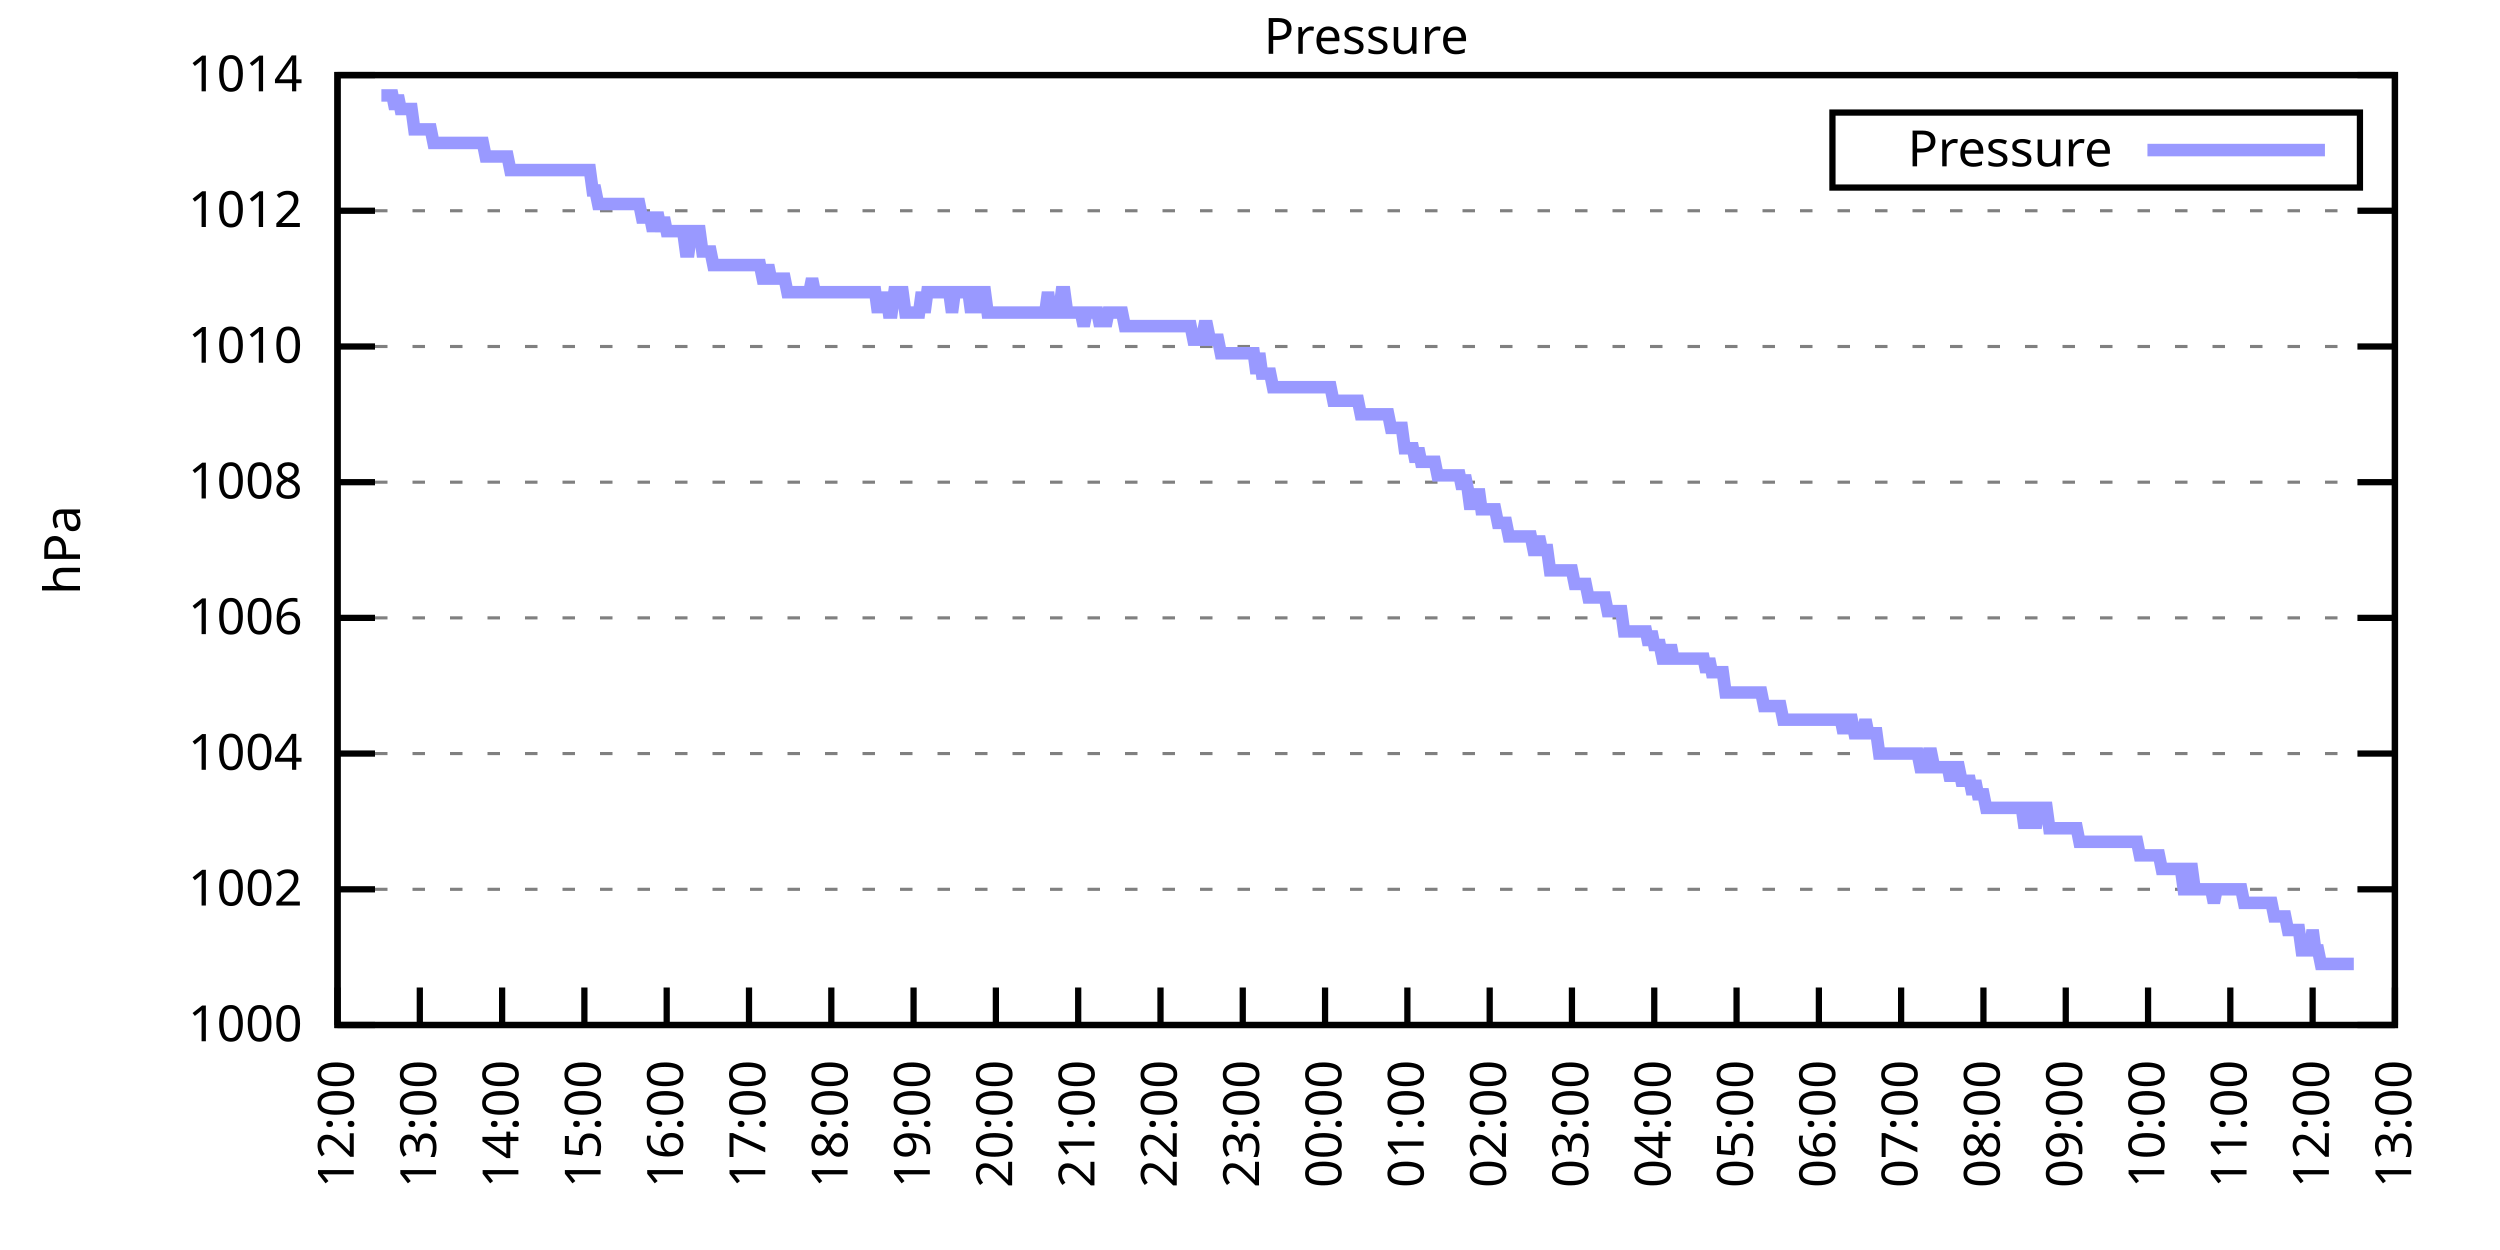
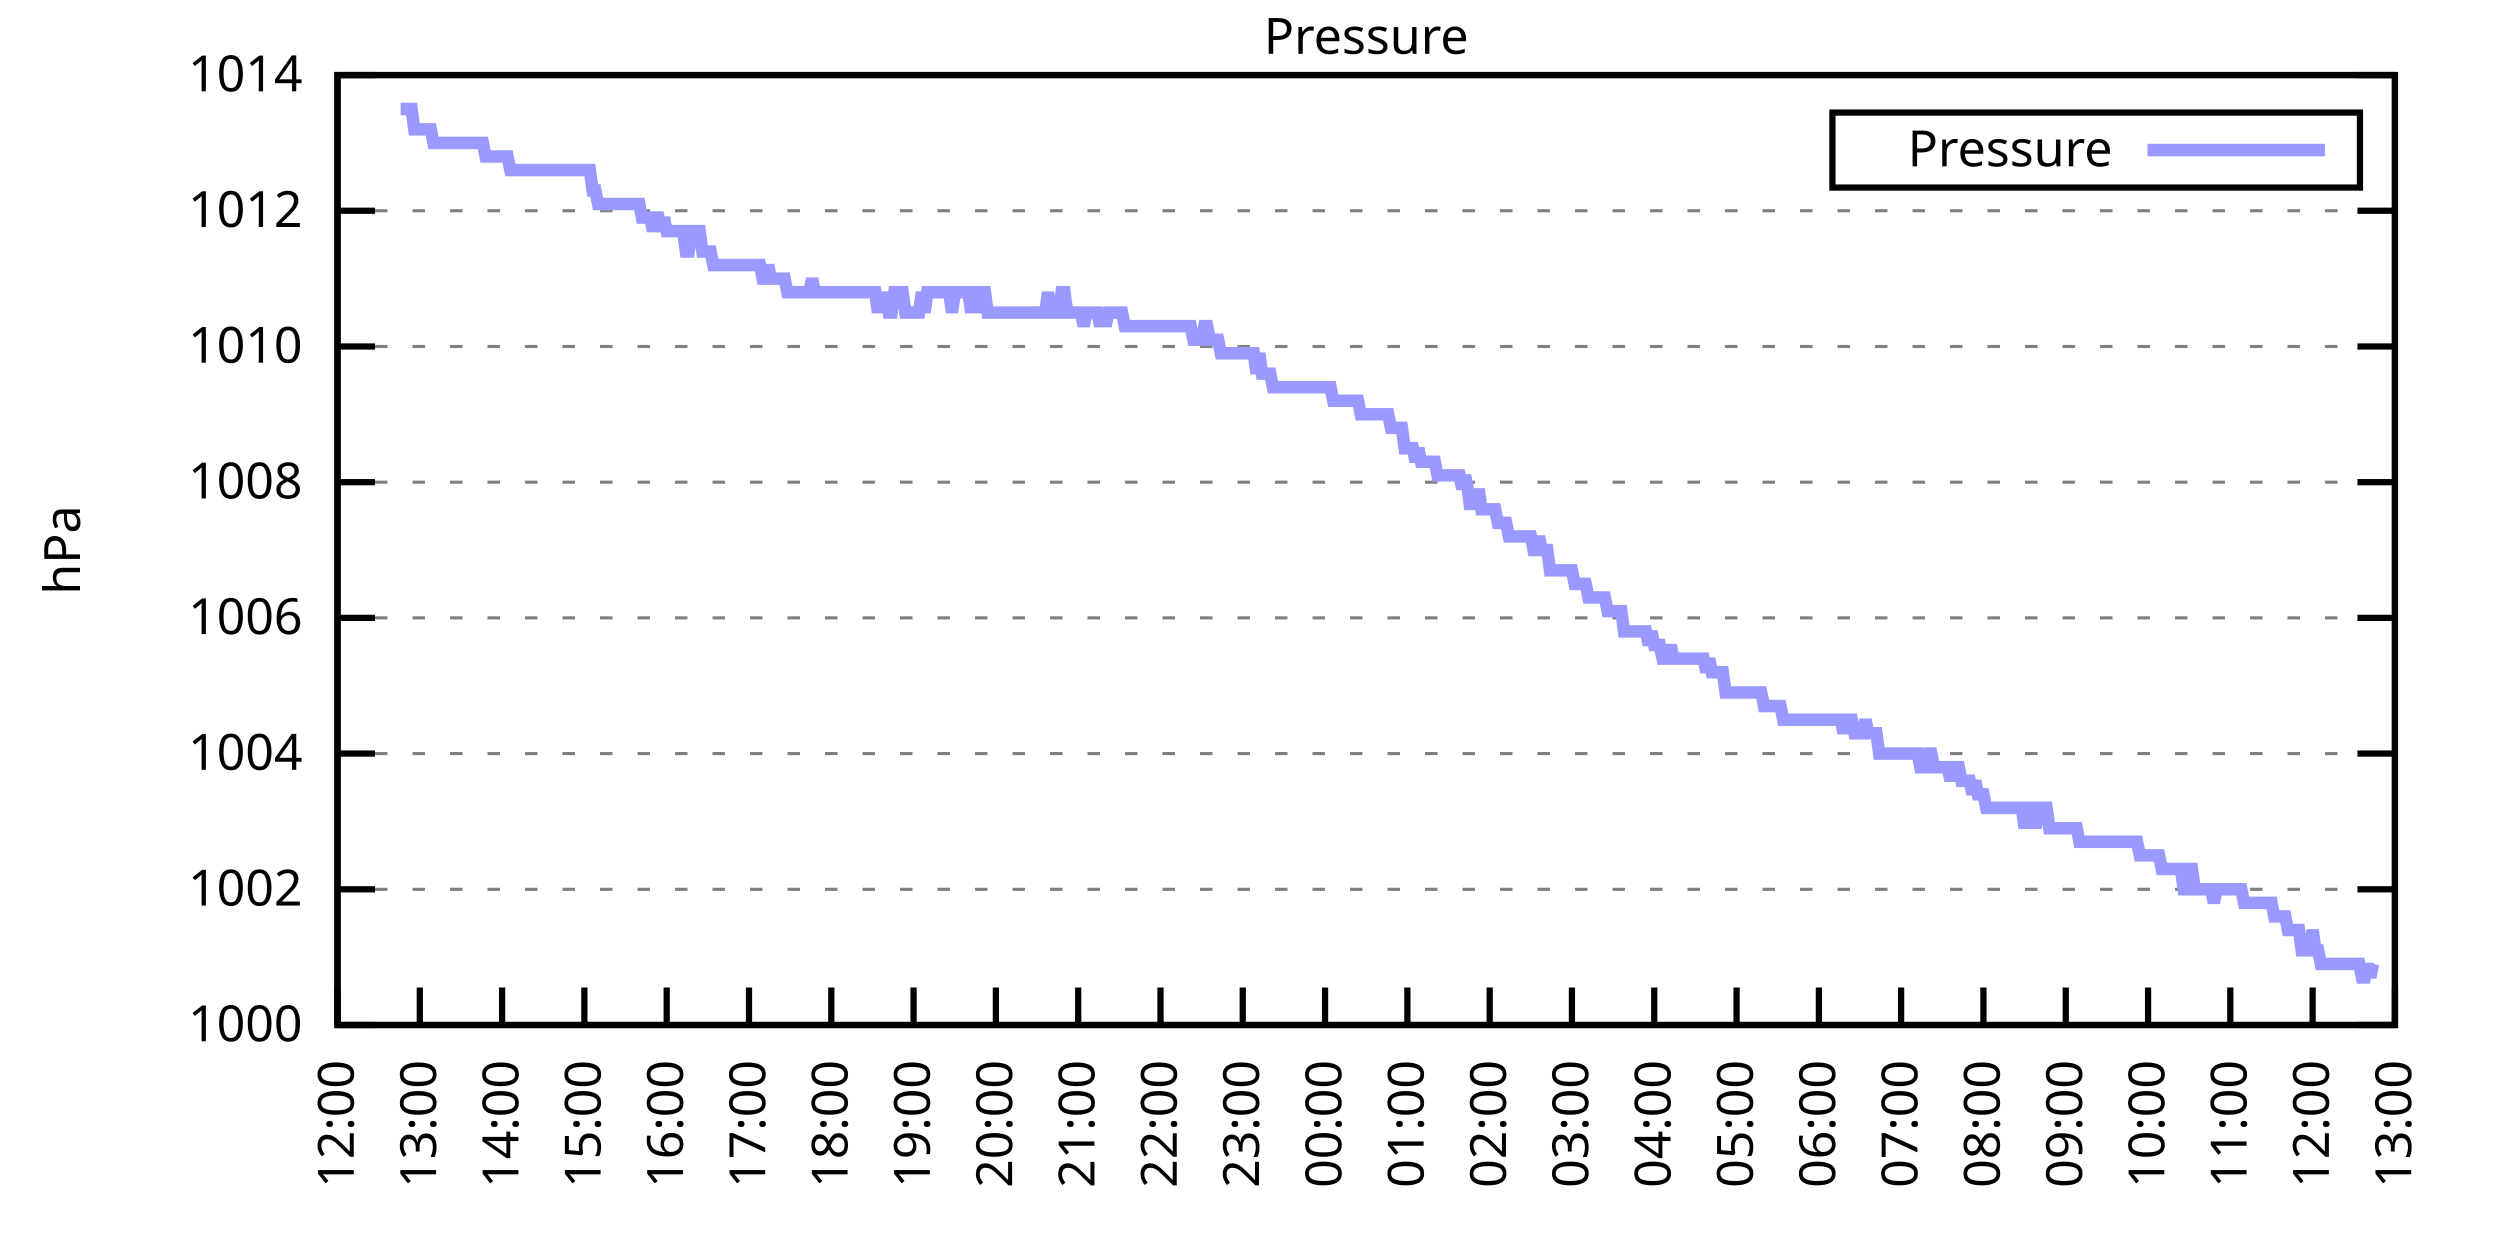
<svg xmlns="http://www.w3.org/2000/svg" xmlns:xlink="http://www.w3.org/1999/xlink" width="400" height="200" viewBox="0 0 400 200">
  <g id="gnuplot_canvas">
    <rect x="0" y="0" width="400" height="200" fill="none" />
    <defs>
      <circle id="gpDot" r="0.5" stroke-width="0.5" stroke="currentColor" />
      <path id="gpPt0" stroke-width="0.333" stroke="currentColor" d="M-1,0 h2 M0,-1 v2" />
      <path id="gpPt1" stroke-width="0.333" stroke="currentColor" d="M-1,-1 L1,1 M1,-1 L-1,1" />
      <path id="gpPt2" stroke-width="0.333" stroke="currentColor" d="M-1,0 L1,0 M0,-1 L0,1 M-1,-1 L1,1 M-1,1 L1,-1" />
      <rect id="gpPt3" stroke-width="0.333" stroke="currentColor" x="-1" y="-1" width="2" height="2" />
      <rect id="gpPt4" stroke-width="0.333" stroke="currentColor" fill="currentColor" x="-1" y="-1" width="2" height="2" />
      <circle id="gpPt5" stroke-width="0.333" stroke="currentColor" cx="0" cy="0" r="1" />
      <use xlink:href="#gpPt5" id="gpPt6" fill="currentColor" stroke="none" />
      <path id="gpPt7" stroke-width="0.333" stroke="currentColor" d="M0,-1.33 L-1.33,0.67 L1.33,0.67 z" />
      <use xlink:href="#gpPt7" id="gpPt8" fill="currentColor" stroke="none" />
      <use xlink:href="#gpPt7" id="gpPt9" stroke="currentColor" transform="rotate(180)" />
      <use xlink:href="#gpPt9" id="gpPt10" fill="currentColor" stroke="none" />
      <use xlink:href="#gpPt3" id="gpPt11" stroke="currentColor" transform="rotate(45)" />
      <use xlink:href="#gpPt11" id="gpPt12" fill="currentColor" stroke="none" />
      <path id="gpPt13" stroke-width="0.333" stroke="currentColor" d="M0,1.330 L1.265,0.411 L0.782,-1.067 L-0.782,-1.076 L-1.265,0.411 z" />
      <use xlink:href="#gpPt13" id="gpPt14" fill="currentColor" stroke="none" />
      <filter id="textbox" filterUnits="objectBoundingBox" x="0" y="0" height="1" width="1">
        <feFlood flood-color="white" flood-opacity="1" result="bgnd" />
        <feComposite in="SourceGraphic" in2="bgnd" operator="atop" />
      </filter>
      <filter id="greybox" filterUnits="objectBoundingBox" x="0" y="0" height="1" width="1">
        <feFlood flood-color="lightgrey" flood-opacity="1" result="grey" />
        <feComposite in="SourceGraphic" in2="grey" operator="atop" />
      </filter>
    </defs>
    <g fill="none" color="white" stroke="currentColor" stroke-width="1.00" stroke-linecap="butt" stroke-linejoin="miter">
</g>
    <g fill="none" color="black" stroke="currentColor" stroke-width="1.00" stroke-linecap="butt" stroke-linejoin="miter">
      <g stroke="none" shape-rendering="crispEdges">
        <polygon fill="rgb(255, 255, 255)" points="54.00,164.00 383.18,164.00 383.18,12.02 54.00,12.02 " />
      </g>
    </g>
    <g fill="none" color="black" stroke="currentColor" stroke-width="1.00" stroke-linecap="butt" stroke-linejoin="miter">
</g>
    <g fill="none" color="black" stroke="black" stroke-width="0.50" stroke-linecap="butt" stroke-linejoin="miter">
</g>
    <g fill="none" color="gray" stroke="currentColor" stroke-width="0.50" stroke-linecap="butt" stroke-linejoin="miter">
      <path stroke="gray" stroke-dasharray="2,4" class="gridline" d="M54.00,164.00 L383.19,164.00  " />
    </g>
    <g fill="none" color="gray" stroke="gray" stroke-width="1.00" stroke-linecap="butt" stroke-linejoin="miter">
</g>
    <g fill="none" color="black" stroke="currentColor" stroke-width="1.00" stroke-linecap="butt" stroke-linejoin="miter">
      <path stroke="black" d="M54.00,164.00 L60.00,164.00 M383.19,164.00 L377.19,164.00  " />
      <g transform="translate(48.40,166.60)" stroke="none" fill="black" font-family="Sans" font-size="8.00" text-anchor="end">
        <text>
          <tspan font-family="Sans"> 1000</tspan>
        </text>
      </g>
    </g>
    <g fill="none" color="black" stroke="currentColor" stroke-width="1.00" stroke-linecap="butt" stroke-linejoin="miter">
</g>
    <g fill="none" color="black" stroke="black" stroke-width="0.50" stroke-linecap="butt" stroke-linejoin="miter">
</g>
    <g fill="none" color="gray" stroke="currentColor" stroke-width="0.50" stroke-linecap="butt" stroke-linejoin="miter">
      <path stroke="gray" stroke-dasharray="2,4" class="gridline" d="M54.00,142.29 L383.19,142.29  " />
    </g>
    <g fill="none" color="gray" stroke="gray" stroke-width="1.00" stroke-linecap="butt" stroke-linejoin="miter">
</g>
    <g fill="none" color="black" stroke="currentColor" stroke-width="1.00" stroke-linecap="butt" stroke-linejoin="miter">
      <path stroke="black" d="M54.00,142.29 L60.00,142.29 M383.19,142.29 L377.19,142.29  " />
      <g transform="translate(48.40,144.89)" stroke="none" fill="black" font-family="Sans" font-size="8.00" text-anchor="end">
        <text>
          <tspan font-family="Sans"> 1002</tspan>
        </text>
      </g>
    </g>
    <g fill="none" color="black" stroke="currentColor" stroke-width="1.00" stroke-linecap="butt" stroke-linejoin="miter">
</g>
    <g fill="none" color="black" stroke="black" stroke-width="0.50" stroke-linecap="butt" stroke-linejoin="miter">
</g>
    <g fill="none" color="gray" stroke="currentColor" stroke-width="0.50" stroke-linecap="butt" stroke-linejoin="miter">
      <path stroke="gray" stroke-dasharray="2,4" class="gridline" d="M54.00,120.57 L383.19,120.57  " />
    </g>
    <g fill="none" color="gray" stroke="gray" stroke-width="1.00" stroke-linecap="butt" stroke-linejoin="miter">
</g>
    <g fill="none" color="black" stroke="currentColor" stroke-width="1.00" stroke-linecap="butt" stroke-linejoin="miter">
      <path stroke="black" d="M54.00,120.57 L60.00,120.57 M383.19,120.57 L377.19,120.57  " />
      <g transform="translate(48.40,123.17)" stroke="none" fill="black" font-family="Sans" font-size="8.00" text-anchor="end">
        <text>
          <tspan font-family="Sans"> 1004</tspan>
        </text>
      </g>
    </g>
    <g fill="none" color="black" stroke="currentColor" stroke-width="1.00" stroke-linecap="butt" stroke-linejoin="miter">
</g>
    <g fill="none" color="black" stroke="black" stroke-width="0.50" stroke-linecap="butt" stroke-linejoin="miter">
</g>
    <g fill="none" color="gray" stroke="currentColor" stroke-width="0.50" stroke-linecap="butt" stroke-linejoin="miter">
      <path stroke="gray" stroke-dasharray="2,4" class="gridline" d="M54.00,98.86 L383.19,98.86  " />
    </g>
    <g fill="none" color="gray" stroke="gray" stroke-width="1.00" stroke-linecap="butt" stroke-linejoin="miter">
</g>
    <g fill="none" color="black" stroke="currentColor" stroke-width="1.00" stroke-linecap="butt" stroke-linejoin="miter">
      <path stroke="black" d="M54.00,98.86 L60.00,98.86 M383.19,98.86 L377.19,98.86  " />
      <g transform="translate(48.40,101.46)" stroke="none" fill="black" font-family="Sans" font-size="8.00" text-anchor="end">
        <text>
          <tspan font-family="Sans"> 1006</tspan>
        </text>
      </g>
    </g>
    <g fill="none" color="black" stroke="currentColor" stroke-width="1.00" stroke-linecap="butt" stroke-linejoin="miter">
</g>
    <g fill="none" color="black" stroke="black" stroke-width="0.50" stroke-linecap="butt" stroke-linejoin="miter">
</g>
    <g fill="none" color="gray" stroke="currentColor" stroke-width="0.50" stroke-linecap="butt" stroke-linejoin="miter">
      <path stroke="gray" stroke-dasharray="2,4" class="gridline" d="M54.00,77.15 L383.19,77.15  " />
    </g>
    <g fill="none" color="gray" stroke="gray" stroke-width="1.00" stroke-linecap="butt" stroke-linejoin="miter">
</g>
    <g fill="none" color="black" stroke="currentColor" stroke-width="1.00" stroke-linecap="butt" stroke-linejoin="miter">
      <path stroke="black" d="M54.00,77.15 L60.00,77.15 M383.19,77.15 L377.19,77.15  " />
      <g transform="translate(48.40,79.75)" stroke="none" fill="black" font-family="Sans" font-size="8.00" text-anchor="end">
        <text>
          <tspan font-family="Sans"> 1008</tspan>
        </text>
      </g>
    </g>
    <g fill="none" color="black" stroke="currentColor" stroke-width="1.00" stroke-linecap="butt" stroke-linejoin="miter">
</g>
    <g fill="none" color="black" stroke="black" stroke-width="0.50" stroke-linecap="butt" stroke-linejoin="miter">
</g>
    <g fill="none" color="gray" stroke="currentColor" stroke-width="0.50" stroke-linecap="butt" stroke-linejoin="miter">
      <path stroke="gray" stroke-dasharray="2,4" class="gridline" d="M54.00,55.44 L383.19,55.44  " />
    </g>
    <g fill="none" color="gray" stroke="gray" stroke-width="1.00" stroke-linecap="butt" stroke-linejoin="miter">
</g>
    <g fill="none" color="black" stroke="currentColor" stroke-width="1.00" stroke-linecap="butt" stroke-linejoin="miter">
      <path stroke="black" d="M54.00,55.44 L60.00,55.44 M383.19,55.44 L377.19,55.44  " />
      <g transform="translate(48.40,58.04)" stroke="none" fill="black" font-family="Sans" font-size="8.00" text-anchor="end">
        <text>
          <tspan font-family="Sans"> 1010</tspan>
        </text>
      </g>
    </g>
    <g fill="none" color="black" stroke="currentColor" stroke-width="1.00" stroke-linecap="butt" stroke-linejoin="miter">
</g>
    <g fill="none" color="black" stroke="black" stroke-width="0.50" stroke-linecap="butt" stroke-linejoin="miter">
</g>
    <g fill="none" color="gray" stroke="currentColor" stroke-width="0.50" stroke-linecap="butt" stroke-linejoin="miter">
      <path stroke="gray" stroke-dasharray="2,4" class="gridline" d="M54.00,33.72 L383.19,33.72  " />
    </g>
    <g fill="none" color="gray" stroke="gray" stroke-width="1.00" stroke-linecap="butt" stroke-linejoin="miter">
</g>
    <g fill="none" color="black" stroke="currentColor" stroke-width="1.00" stroke-linecap="butt" stroke-linejoin="miter">
      <path stroke="black" d="M54.00,33.72 L60.00,33.72 M383.19,33.72 L377.19,33.72  " />
      <g transform="translate(48.40,36.32)" stroke="none" fill="black" font-family="Sans" font-size="8.00" text-anchor="end">
        <text>
          <tspan font-family="Sans"> 1012</tspan>
        </text>
      </g>
    </g>
    <g fill="none" color="black" stroke="currentColor" stroke-width="1.00" stroke-linecap="butt" stroke-linejoin="miter">
</g>
    <g fill="none" color="black" stroke="black" stroke-width="0.50" stroke-linecap="butt" stroke-linejoin="miter">
</g>
    <g fill="none" color="gray" stroke="currentColor" stroke-width="0.50" stroke-linecap="butt" stroke-linejoin="miter">
      <path stroke="gray" stroke-dasharray="2,4" class="gridline" d="M54.00,12.01 L383.19,12.01  " />
    </g>
    <g fill="none" color="gray" stroke="gray" stroke-width="1.00" stroke-linecap="butt" stroke-linejoin="miter">
</g>
    <g fill="none" color="black" stroke="currentColor" stroke-width="1.00" stroke-linecap="butt" stroke-linejoin="miter">
      <path stroke="black" d="M54.00,12.01 L60.00,12.01 M383.19,12.01 L377.19,12.01  " />
      <g transform="translate(48.40,14.61)" stroke="none" fill="black" font-family="Sans" font-size="8.00" text-anchor="end">
        <text>
          <tspan font-family="Sans"> 1014</tspan>
        </text>
      </g>
    </g>
    <g fill="none" color="black" stroke="currentColor" stroke-width="1.00" stroke-linecap="butt" stroke-linejoin="miter">
      <path stroke="black" d="M54.00,164.00 L54.00,158.00  " />
      <g transform="translate(56.60,169.60) rotate(270.00)" stroke="none" fill="black" font-family="Sans" font-size="8.00" text-anchor="end">
        <text>
          <tspan font-family="Sans">12:00</tspan>
        </text>
      </g>
    </g>
    <g fill="none" color="black" stroke="currentColor" stroke-width="1.00" stroke-linecap="butt" stroke-linejoin="miter">
      <path stroke="black" d="M67.17,164.00 L67.17,158.00  " />
      <g transform="translate(69.77,169.60) rotate(270.00)" stroke="none" fill="black" font-family="Sans" font-size="8.00" text-anchor="end">
        <text>
          <tspan font-family="Sans">13:00</tspan>
        </text>
      </g>
    </g>
    <g fill="none" color="black" stroke="currentColor" stroke-width="1.00" stroke-linecap="butt" stroke-linejoin="miter">
      <path stroke="black" d="M80.34,164.00 L80.34,158.00  " />
      <g transform="translate(82.94,169.60) rotate(270.00)" stroke="none" fill="black" font-family="Sans" font-size="8.00" text-anchor="end">
        <text>
          <tspan font-family="Sans">14:00</tspan>
        </text>
      </g>
    </g>
    <g fill="none" color="black" stroke="currentColor" stroke-width="1.00" stroke-linecap="butt" stroke-linejoin="miter">
      <path stroke="black" d="M93.50,164.00 L93.50,158.00  " />
      <g transform="translate(96.10,169.60) rotate(270.00)" stroke="none" fill="black" font-family="Sans" font-size="8.00" text-anchor="end">
        <text>
          <tspan font-family="Sans">15:00</tspan>
        </text>
      </g>
    </g>
    <g fill="none" color="black" stroke="currentColor" stroke-width="1.00" stroke-linecap="butt" stroke-linejoin="miter">
      <path stroke="black" d="M106.67,164.00 L106.67,158.00  " />
      <g transform="translate(109.27,169.60) rotate(270.00)" stroke="none" fill="black" font-family="Sans" font-size="8.00" text-anchor="end">
        <text>
          <tspan font-family="Sans">16:00</tspan>
        </text>
      </g>
    </g>
    <g fill="none" color="black" stroke="currentColor" stroke-width="1.00" stroke-linecap="butt" stroke-linejoin="miter">
      <path stroke="black" d="M119.84,164.00 L119.84,158.00  " />
      <g transform="translate(122.44,169.60) rotate(270.00)" stroke="none" fill="black" font-family="Sans" font-size="8.00" text-anchor="end">
        <text>
          <tspan font-family="Sans">17:00</tspan>
        </text>
      </g>
    </g>
    <g fill="none" color="black" stroke="currentColor" stroke-width="1.00" stroke-linecap="butt" stroke-linejoin="miter">
      <path stroke="black" d="M133.01,164.00 L133.01,158.00  " />
      <g transform="translate(135.61,169.60) rotate(270.00)" stroke="none" fill="black" font-family="Sans" font-size="8.00" text-anchor="end">
        <text>
          <tspan font-family="Sans">18:00</tspan>
        </text>
      </g>
    </g>
    <g fill="none" color="black" stroke="currentColor" stroke-width="1.00" stroke-linecap="butt" stroke-linejoin="miter">
      <path stroke="black" d="M146.17,164.00 L146.17,158.00  " />
      <g transform="translate(148.77,169.60) rotate(270.00)" stroke="none" fill="black" font-family="Sans" font-size="8.00" text-anchor="end">
        <text>
          <tspan font-family="Sans">19:00</tspan>
        </text>
      </g>
    </g>
    <g fill="none" color="black" stroke="currentColor" stroke-width="1.00" stroke-linecap="butt" stroke-linejoin="miter">
      <path stroke="black" d="M159.34,164.00 L159.34,158.00  " />
      <g transform="translate(161.94,169.60) rotate(270.00)" stroke="none" fill="black" font-family="Sans" font-size="8.00" text-anchor="end">
        <text>
          <tspan font-family="Sans">20:00</tspan>
        </text>
      </g>
    </g>
    <g fill="none" color="black" stroke="currentColor" stroke-width="1.00" stroke-linecap="butt" stroke-linejoin="miter">
      <path stroke="black" d="M172.51,164.00 L172.51,158.00  " />
      <g transform="translate(175.11,169.60) rotate(270.00)" stroke="none" fill="black" font-family="Sans" font-size="8.00" text-anchor="end">
        <text>
          <tspan font-family="Sans">21:00</tspan>
        </text>
      </g>
    </g>
    <g fill="none" color="black" stroke="currentColor" stroke-width="1.00" stroke-linecap="butt" stroke-linejoin="miter">
      <path stroke="black" d="M185.68,164.00 L185.68,158.00  " />
      <g transform="translate(188.28,169.60) rotate(270.00)" stroke="none" fill="black" font-family="Sans" font-size="8.00" text-anchor="end">
        <text>
          <tspan font-family="Sans">22:00</tspan>
        </text>
      </g>
    </g>
    <g fill="none" color="black" stroke="currentColor" stroke-width="1.00" stroke-linecap="butt" stroke-linejoin="miter">
      <path stroke="black" d="M198.84,164.00 L198.84,158.00  " />
      <g transform="translate(201.44,169.60) rotate(270.00)" stroke="none" fill="black" font-family="Sans" font-size="8.00" text-anchor="end">
        <text>
          <tspan font-family="Sans">23:00</tspan>
        </text>
      </g>
    </g>
    <g fill="none" color="black" stroke="currentColor" stroke-width="1.00" stroke-linecap="butt" stroke-linejoin="miter">
      <path stroke="black" d="M212.01,164.00 L212.01,158.00  " />
      <g transform="translate(214.61,169.60) rotate(270.00)" stroke="none" fill="black" font-family="Sans" font-size="8.00" text-anchor="end">
        <text>
          <tspan font-family="Sans">00:00</tspan>
        </text>
      </g>
    </g>
    <g fill="none" color="black" stroke="currentColor" stroke-width="1.00" stroke-linecap="butt" stroke-linejoin="miter">
      <path stroke="black" d="M225.18,164.00 L225.18,158.00  " />
      <g transform="translate(227.78,169.60) rotate(270.00)" stroke="none" fill="black" font-family="Sans" font-size="8.00" text-anchor="end">
        <text>
          <tspan font-family="Sans">01:00</tspan>
        </text>
      </g>
    </g>
    <g fill="none" color="black" stroke="currentColor" stroke-width="1.00" stroke-linecap="butt" stroke-linejoin="miter">
      <path stroke="black" d="M238.35,164.00 L238.35,158.00  " />
      <g transform="translate(240.95,169.60) rotate(270.00)" stroke="none" fill="black" font-family="Sans" font-size="8.00" text-anchor="end">
        <text>
          <tspan font-family="Sans">02:00</tspan>
        </text>
      </g>
    </g>
    <g fill="none" color="black" stroke="currentColor" stroke-width="1.00" stroke-linecap="butt" stroke-linejoin="miter">
      <path stroke="black" d="M251.51,164.00 L251.51,158.00  " />
      <g transform="translate(254.11,169.60) rotate(270.00)" stroke="none" fill="black" font-family="Sans" font-size="8.00" text-anchor="end">
        <text>
          <tspan font-family="Sans">03:00</tspan>
        </text>
      </g>
    </g>
    <g fill="none" color="black" stroke="currentColor" stroke-width="1.00" stroke-linecap="butt" stroke-linejoin="miter">
      <path stroke="black" d="M264.68,164.00 L264.68,158.00  " />
      <g transform="translate(267.28,169.60) rotate(270.00)" stroke="none" fill="black" font-family="Sans" font-size="8.00" text-anchor="end">
        <text>
          <tspan font-family="Sans">04:00</tspan>
        </text>
      </g>
    </g>
    <g fill="none" color="black" stroke="currentColor" stroke-width="1.00" stroke-linecap="butt" stroke-linejoin="miter">
      <path stroke="black" d="M277.85,164.00 L277.85,158.00  " />
      <g transform="translate(280.45,169.60) rotate(270.00)" stroke="none" fill="black" font-family="Sans" font-size="8.00" text-anchor="end">
        <text>
          <tspan font-family="Sans">05:00</tspan>
        </text>
      </g>
    </g>
    <g fill="none" color="black" stroke="currentColor" stroke-width="1.00" stroke-linecap="butt" stroke-linejoin="miter">
      <path stroke="black" d="M291.02,164.00 L291.02,158.00  " />
      <g transform="translate(293.62,169.60) rotate(270.00)" stroke="none" fill="black" font-family="Sans" font-size="8.00" text-anchor="end">
        <text>
          <tspan font-family="Sans">06:00</tspan>
        </text>
      </g>
    </g>
    <g fill="none" color="black" stroke="currentColor" stroke-width="1.00" stroke-linecap="butt" stroke-linejoin="miter">
      <path stroke="black" d="M304.18,164.00 L304.18,158.00  " />
      <g transform="translate(306.78,169.60) rotate(270.00)" stroke="none" fill="black" font-family="Sans" font-size="8.00" text-anchor="end">
        <text>
          <tspan font-family="Sans">07:00</tspan>
        </text>
      </g>
    </g>
    <g fill="none" color="black" stroke="currentColor" stroke-width="1.00" stroke-linecap="butt" stroke-linejoin="miter">
      <path stroke="black" d="M317.35,164.00 L317.35,158.00  " />
      <g transform="translate(319.95,169.60) rotate(270.00)" stroke="none" fill="black" font-family="Sans" font-size="8.00" text-anchor="end">
        <text>
          <tspan font-family="Sans">08:00</tspan>
        </text>
      </g>
    </g>
    <g fill="none" color="black" stroke="currentColor" stroke-width="1.00" stroke-linecap="butt" stroke-linejoin="miter">
      <path stroke="black" d="M330.52,164.00 L330.52,158.00  " />
      <g transform="translate(333.12,169.60) rotate(270.00)" stroke="none" fill="black" font-family="Sans" font-size="8.00" text-anchor="end">
        <text>
          <tspan font-family="Sans">09:00</tspan>
        </text>
      </g>
    </g>
    <g fill="none" color="black" stroke="currentColor" stroke-width="1.00" stroke-linecap="butt" stroke-linejoin="miter">
      <path stroke="black" d="M343.69,164.00 L343.69,158.00  " />
      <g transform="translate(346.29,169.60) rotate(270.00)" stroke="none" fill="black" font-family="Sans" font-size="8.00" text-anchor="end">
        <text>
          <tspan font-family="Sans">10:00</tspan>
        </text>
      </g>
    </g>
    <g fill="none" color="black" stroke="currentColor" stroke-width="1.00" stroke-linecap="butt" stroke-linejoin="miter">
      <path stroke="black" d="M356.85,164.00 L356.85,158.00  " />
      <g transform="translate(359.45,169.60) rotate(270.00)" stroke="none" fill="black" font-family="Sans" font-size="8.00" text-anchor="end">
        <text>
          <tspan font-family="Sans">11:00</tspan>
        </text>
      </g>
    </g>
    <g fill="none" color="black" stroke="currentColor" stroke-width="1.00" stroke-linecap="butt" stroke-linejoin="miter">
      <path stroke="black" d="M370.02,164.00 L370.02,158.00  " />
      <g transform="translate(372.62,169.60) rotate(270.00)" stroke="none" fill="black" font-family="Sans" font-size="8.00" text-anchor="end">
        <text>
          <tspan font-family="Sans">12:00</tspan>
        </text>
      </g>
    </g>
    <g fill="none" color="black" stroke="currentColor" stroke-width="1.00" stroke-linecap="butt" stroke-linejoin="miter">
      <path stroke="black" d="M383.19,164.00 L383.19,158.00  " />
      <g transform="translate(385.79,169.60) rotate(270.00)" stroke="none" fill="black" font-family="Sans" font-size="8.00" text-anchor="end">
        <text>
          <tspan font-family="Sans">13:00</tspan>
        </text>
      </g>
    </g>
    <g fill="none" color="black" stroke="currentColor" stroke-width="1.00" stroke-linecap="butt" stroke-linejoin="miter">
</g>
    <g fill="none" color="black" stroke="currentColor" stroke-width="1.00" stroke-linecap="butt" stroke-linejoin="miter">
      <path stroke="black" d="M54.00,12.01 L54.00,164.00 L383.19,164.00 L383.19,12.01 L54.00,12.01 Z  " />
    </g>
    <g fill="none" color="black" stroke="currentColor" stroke-width="1.00" stroke-linecap="butt" stroke-linejoin="miter">
</g>
    <g fill="none" color="black" stroke="currentColor" stroke-width="1.00" stroke-linecap="butt" stroke-linejoin="miter">
      <path stroke="black" d="M293.19,30.01 L293.19,18.01 L377.59,18.01 L377.59,30.01 L293.19,30.01 Z  " />
    </g>
    <g id="Pressure_plot_1">
      <g fill="none" color="white" stroke="black" stroke-width="2.00" stroke-linecap="butt" stroke-linejoin="miter">
</g>
      <g fill="none" color="black" stroke="currentColor" stroke-width="2.00" stroke-linecap="butt" stroke-linejoin="miter">
        <g transform="translate(337.99,26.61)" stroke="none" fill="black" font-family="Sans" font-size="8.00" text-anchor="end">
          <text>
            <tspan font-family="Sans">Pressure</tspan>
          </text>
        </g>
      </g>
      <g fill="none" color="black" stroke="currentColor" stroke-width="2.00" stroke-linecap="butt" stroke-linejoin="miter">
-         <path stroke="rgb(153, 153, 255)" d="M343.59,24.01 L371.99,24.01 M61.02,15.27 L61.46,15.27 L61.90,15.27 L62.34,15.27 L62.78,15.27 L63.22,17.44   L63.66,15.27 L64.10,17.44 L64.53,17.44 L64.97,17.44 L65.41,17.44 L65.85,17.44 L66.29,20.70 L66.73,20.70   L67.17,20.70 L67.61,20.70 L68.05,20.70 L68.48,20.70 L68.92,20.70 L69.36,22.87 L69.80,22.87 L70.24,22.87   L70.68,22.87 L71.12,22.87 L71.56,22.87 L72.00,22.87 L72.43,22.87 L72.87,22.87 L73.31,22.87 L73.75,22.87   L74.19,22.87 L74.63,22.87 L75.07,22.87 L75.51,22.87 L75.95,22.87 L76.38,22.87 L76.82,22.87 L77.26,22.87   L77.70,25.04 L78.14,25.04 L78.58,25.04 L79.02,25.04 L79.46,25.04 L79.90,25.04 L80.34,25.04 L80.77,25.04   L81.21,25.04 L81.65,27.21 L82.09,27.21 L82.53,27.21 L82.97,27.21 L83.41,27.21 L83.85,27.21 L84.29,27.21   L84.72,27.21 L85.16,27.21 L85.60,27.21 L86.04,27.21 L86.48,27.21 L86.92,27.21 L87.36,27.21 L87.80,27.21   L88.24,27.21 L88.67,27.21 L89.11,27.21 L89.55,27.21 L89.99,27.21 L90.43,27.21 L90.87,27.21 L91.31,27.21   L91.75,27.21 L92.19,27.21 L92.62,27.21 L93.06,27.21 L93.50,27.21 L93.94,27.21 L94.38,27.21 L94.82,30.47   L95.26,30.47 L95.70,32.64 L96.14,32.64 L96.58,32.64 L97.01,32.64 L97.45,32.64 L97.89,32.64 L98.33,32.64   L98.77,32.64 L99.21,32.64 L99.65,32.64 L100.09,32.64 L100.53,32.64 L100.96,32.64 L101.40,32.64 L101.84,32.64   L102.28,32.64 L102.72,34.81 L103.16,34.81 L103.60,34.81 L104.04,34.81 L104.48,36.98 L104.91,34.81 L105.35,34.81   L105.79,36.98 L106.23,34.81 L106.67,36.98 L107.11,36.98 L107.55,36.98 L107.99,36.98 L108.43,36.98 L108.87,36.98   L109.30,36.98 L109.74,40.24 L110.18,40.24 L110.62,36.98 L111.06,36.98 L111.50,36.98 L111.94,36.98 L112.38,40.24   L112.82,40.24 L113.25,40.24 L113.69,40.24 L114.13,42.41 L114.57,42.41 L115.01,42.41 L115.45,42.41 L115.89,42.41   L116.33,42.41 L116.77,42.41 L117.20,42.41 L117.64,42.41 L118.08,42.41 L118.52,42.41 L118.96,42.41 L119.40,42.41   L119.84,42.41 L120.28,42.41 L120.72,42.41 L121.15,42.41 L121.59,42.41 L122.03,44.58 L122.47,44.58 L122.91,42.41   L123.35,44.58 L123.79,44.58 L124.23,44.58 L124.67,44.58 L125.11,44.58 L125.54,44.58 L125.98,46.75 L126.42,46.75   L126.86,46.75 L127.30,46.75 L127.74,46.75 L128.18,46.75 L128.62,46.75 L129.06,46.75 L129.49,46.75 L129.93,44.58   L130.37,46.75 L130.81,46.75 L131.25,46.75 L131.69,46.75 L132.13,46.75 L132.57,46.75 L133.01,46.75 L133.44,46.75   L133.88,46.75 L134.32,46.75 L134.76,46.75 L135.20,46.75 L135.64,46.75 L136.08,46.75 L136.52,46.75 L136.96,46.75   L137.39,46.75 L137.83,46.75 L138.27,46.75 L138.71,46.75 L139.15,46.75 L139.59,46.75 L140.03,46.75 L140.47,50.01   L140.91,46.75 L141.35,50.01 L141.78,46.75 L142.22,50.01 L142.66,50.01 L143.10,46.75 L143.54,46.75 L143.98,46.75   L144.42,46.75 L144.86,50.01 L145.30,50.01 L145.73,50.01 L146.17,50.01 L146.61,50.01 L147.05,50.01 L147.49,46.75   L147.93,50.01 L148.37,46.75 L148.81,46.75 L149.25,46.75 L149.68,46.75 L150.12,46.75 L150.56,46.75 L151.00,46.75   L151.44,46.75 L151.88,46.75 L152.32,50.01 L152.76,46.75 L153.20,46.75 L153.63,46.75 L154.07,46.75 L154.51,46.75   L154.95,46.75 L155.39,50.01 L155.83,46.75 L156.27,50.01 L156.71,46.75 L157.15,46.75 L157.59,46.75 L158.02,50.01   L158.46,50.01 L158.90,50.01 L159.34,50.01 L159.78,50.01 L160.22,50.01 L160.66,50.01 L161.10,50.01 L161.54,50.01   L161.97,50.01 L162.41,50.01 L162.85,50.01 L163.29,50.01 L163.73,50.01 L164.17,50.01 L164.61,50.01 L165.05,50.01   L165.49,50.01 L165.92,50.01 L166.36,50.01 L166.80,50.01 L167.24,50.01 L167.68,46.75 L168.12,50.01 L168.56,50.01   L169.00,50.01 L169.44,50.01 L169.87,46.75 L170.31,46.75 L170.75,50.01 L171.19,50.01 L171.63,50.01 L172.07,50.01   L172.51,50.01 L172.95,50.01 L173.39,52.18 L173.83,50.01 L174.26,50.01 L174.70,50.01 L175.14,50.01 L175.58,50.01   L176.02,52.18 L176.46,50.01 L176.90,52.18 L177.34,50.01 L177.78,50.01 L178.21,50.01 L178.65,50.01 L179.09,50.01   L179.53,50.01 L179.97,52.18 L180.41,52.18 L180.85,52.18 L181.29,52.18 L181.73,52.18 L182.16,52.18 L182.60,52.18   L183.04,52.18 L183.48,52.18 L183.92,52.18 L184.36,52.18 L184.80,52.18 L185.24,52.18 L185.68,52.18 L186.11,52.18   L186.55,52.18 L186.99,52.18 L187.43,52.18 L187.87,52.18 L188.31,52.18 L188.75,52.18 L189.19,52.18 L189.63,52.18   L190.07,52.18 L190.50,52.18 L190.94,54.35 L191.38,54.35 L191.82,54.35 L192.26,54.35 L192.70,52.18 L193.14,52.18   L193.58,54.35 L194.02,54.35 L194.45,54.35 L194.89,54.35 L195.33,56.52 L195.77,56.52 L196.21,56.52 L196.65,56.52   L197.09,56.52 L197.53,56.52 L197.97,56.52 L198.40,56.52 L198.84,56.52 L199.28,56.52 L199.72,56.52 L200.16,56.52   L200.60,56.52 L201.04,59.78 L201.48,56.52 L201.92,59.78 L202.35,59.78 L202.79,59.78 L203.23,59.78 L203.67,61.95   L204.11,61.95 L204.55,61.95 L204.99,61.95 L205.43,61.95 L205.87,61.95 L206.31,61.95 L206.74,61.95 L207.18,61.95   L207.62,61.95 L208.06,61.95 L208.50,61.95 L208.94,61.95 L209.38,61.95 L209.82,61.95 L210.26,61.95 L210.69,61.95   L211.13,61.95 L211.57,61.95 L212.01,61.95 L212.45,61.95 L212.89,61.95 L213.33,64.12 L213.77,64.12 L214.21,64.12   L214.64,64.12 L215.08,64.12 L215.52,64.12 L215.96,64.12 L216.40,64.12 L216.84,64.12 L217.28,64.12 L217.72,66.29   L218.16,66.29 L218.60,66.29 L219.03,66.29 L219.47,66.29 L219.91,66.29 L220.35,66.29 L220.79,66.29 L221.23,66.29   L221.67,66.29 L222.11,66.29 L222.55,68.46 L222.98,68.46 L223.42,68.46 L223.86,68.46 L224.30,68.46 L224.74,71.72   L225.18,71.72 L225.62,71.72 L226.06,71.72 L226.50,73.89 L226.93,71.72 L227.37,73.89 L227.81,73.89 L228.25,73.89   L228.69,73.89 L229.13,73.89 L229.57,73.89 L230.01,76.06 L230.45,76.06 L230.88,76.06 L231.32,76.06 L231.76,76.06   L232.20,76.06 L232.64,76.06 L233.08,76.06 L233.52,76.06 L233.96,78.23 L234.40,76.06 L234.84,78.23 L235.27,81.49   L235.71,78.23 L236.15,81.49 L236.59,78.23 L237.03,81.49 L237.47,81.49 L237.91,81.49 L238.35,81.49 L238.79,81.49   L239.22,81.49 L239.66,83.66 L240.10,83.66 L240.54,83.66 L240.98,83.66 L241.42,85.83 L241.86,85.83 L242.30,85.83   L242.74,85.83 L243.17,85.83 L243.61,85.83 L244.05,85.83 L244.49,85.83 L244.93,85.83 L245.37,88.00 L245.81,88.00   L246.25,85.83 L246.69,88.00 L247.12,88.00 L247.56,88.00 L248.00,91.26 L248.44,91.26 L248.88,91.26 L249.32,91.26   L249.76,91.26 L250.20,91.26 L250.64,91.26 L251.08,91.26 L251.51,91.26 L251.95,93.43 L252.39,93.43 L252.83,93.43   L253.27,93.43 L253.71,93.43 L254.15,95.60 L254.59,95.60 L255.03,95.60 L255.46,95.60 L255.90,95.60 L256.34,95.60   L256.78,95.60 L257.22,97.78 L257.66,97.78 L258.10,97.78 L258.54,97.78 L258.98,97.78 L259.41,97.78 L259.85,101.03   L260.29,101.03 L260.73,101.03 L261.17,101.03 L261.61,101.03 L262.05,101.03 L262.49,101.03 L262.93,101.03 L263.36,101.03   L263.80,103.20 L264.24,101.03 L264.68,103.20 L265.12,103.20 L265.56,103.20 L266.00,105.38 L266.44,105.38 L266.88,105.38   L267.32,103.20 L267.75,105.38 L268.19,105.38 L268.63,105.38 L269.07,105.38 L269.51,105.38 L269.95,105.38 L270.39,105.38   L270.83,105.38 L271.27,105.38 L271.70,105.38 L272.14,105.38 L272.58,105.38 L273.02,107.55 L273.46,105.38 L273.90,107.55   L274.34,107.55 L274.78,107.55 L275.22,107.55 L275.65,107.55 L276.09,110.80 L276.53,110.80 L276.97,110.80 L277.41,110.80   L277.85,110.80 L278.29,110.80 L278.73,110.80 L279.17,110.80 L279.60,110.80 L280.04,110.80 L280.48,110.80 L280.92,110.80   L281.36,110.80 L281.80,110.80 L282.24,112.97 L282.68,112.97 L283.12,112.97 L283.56,112.97 L283.99,112.97 L284.43,112.97   L284.87,112.97 L285.31,115.15 L285.75,115.15 L286.19,115.15 L286.63,115.15 L287.07,115.15 L287.51,115.15 L287.94,115.15   L288.38,115.15 L288.82,115.15 L289.26,115.15 L289.70,115.15 L290.14,115.15 L290.58,115.15 L291.02,115.15 L291.46,115.15   L291.89,115.15 L292.33,115.15 L292.77,115.15 L293.21,115.15 L293.65,115.15 L294.09,115.15 L294.53,115.15 L294.97,117.32   L295.41,115.15 L295.84,115.15 L296.28,115.15 L296.72,117.32 L297.16,117.32 L297.60,117.32 L298.04,117.32 L298.48,115.15   L298.92,117.32 L299.36,117.32 L299.80,117.32 L300.23,117.32 L300.67,120.57 L301.11,120.57 L301.55,120.57 L301.99,120.57   L302.43,120.57 L302.87,120.57 L303.31,120.57 L303.75,120.57 L304.18,120.57 L304.62,120.57 L305.06,120.57 L305.50,120.57   L305.94,120.57 L306.38,120.57 L306.82,120.57 L307.26,122.75 L307.70,122.75 L308.13,122.75 L308.57,120.57 L309.01,120.57   L309.45,122.75 L309.89,122.75 L310.33,122.75 L310.77,122.75 L311.21,122.75 L311.65,122.75 L312.08,124.92 L312.52,122.75   L312.96,122.75 L313.40,122.75 L313.84,124.92 L314.28,124.92 L314.72,124.92 L315.16,124.92 L315.60,127.09 L316.04,124.92   L316.47,127.09 L316.91,127.09 L317.35,127.09 L317.79,129.26 L318.23,129.26 L318.67,129.26 L319.11,129.26 L319.55,129.26   L319.99,129.26 L320.42,129.26 L320.86,129.26 L321.30,129.26 L321.74,129.26 L322.18,129.26 L322.62,129.26 L323.06,129.26   L323.50,129.26 L323.94,132.52 L324.37,129.26 L324.81,129.26 L325.25,129.26 L325.69,132.52 L326.13,129.26 L326.57,129.26   L327.01,129.26 L327.45,129.26 L327.89,132.52 L328.33,132.52 L328.76,132.52 L329.20,132.52 L329.64,132.52 L330.08,132.52   L330.52,132.52 L330.96,132.52 L331.40,132.52 L331.84,132.52 L332.28,132.52 L332.71,134.69 L333.15,134.69 L333.59,134.69   L334.03,134.69 L334.47,134.69 L334.91,134.69 L335.35,134.69 L335.79,134.69 L336.23,134.69 L336.66,134.69 L337.10,134.69   L337.54,134.69 L337.98,134.69 L338.42,134.69 L338.86,134.69 L339.30,134.69 L339.74,134.69 L340.18,134.69 L340.61,134.69   L341.05,134.69 L341.49,134.69 L341.93,134.69 L342.37,136.86 L342.81,136.86 L343.25,136.86 L343.69,136.86 L344.13,136.86   L344.57,136.86 L345.00,136.86 L345.44,136.86 L345.88,139.03 L346.32,139.03 L346.76,139.03 L347.20,139.03 L347.64,139.03   L348.08,139.03 L348.52,139.03 L348.95,139.03 L349.39,142.29 L349.83,142.29 L350.27,139.03 L350.71,139.03 L351.15,142.29   L351.59,142.29 L352.03,142.29 L352.47,142.29 L352.90,142.29 L353.34,142.29 L353.78,142.29 L354.22,144.46 L354.66,142.29   L355.10,142.29 L355.54,142.29 L355.98,142.29 L356.42,142.29 L356.85,142.29 L357.29,142.29 L357.73,142.29 L358.17,142.29   L358.61,142.29 L359.05,144.46 L359.49,144.46 L359.93,144.46 L360.37,144.46 L360.81,144.46 L361.24,144.46 L361.68,144.46   L362.12,144.46 L362.56,144.46 L363.00,144.46 L363.44,144.46 L363.88,146.63 L364.32,146.63 L364.76,146.63 L365.19,146.63   L365.63,146.63 L366.07,148.80 L366.51,148.80 L366.95,148.80 L367.39,148.80 L367.83,148.80 L368.27,152.06 L368.71,152.06   L369.14,152.06 L369.58,152.06 L370.02,148.80 L370.46,152.06 L370.90,152.06 L371.34,154.23 L371.78,154.23 L372.22,154.23   L372.66,154.23 L373.09,154.23 L373.53,154.23 L373.97,154.23 L374.41,154.23 L374.85,154.23 L375.29,154.23 L375.73,154.23   L376.17,154.23 L376.61,154.23  " />
+         <path stroke="rgb(153, 153, 255)" d="M343.59,24.01 L371.99,24.01 M64.10,17.44 L64.53,17.44 L64.97,17.44 L65.41,17.44 L65.85,17.44 L66.29,20.70   L66.73,20.70 L67.17,20.70 L67.61,20.70 L68.05,20.70 L68.48,20.70 L68.92,20.70 L69.36,22.87 L69.80,22.87   L70.24,22.87 L70.68,22.87 L71.12,22.87 L71.56,22.87 L72.00,22.87 L72.43,22.87 L72.87,22.87 L73.31,22.87   L73.75,22.87 L74.19,22.87 L74.63,22.87 L75.07,22.87 L75.51,22.87 L75.95,22.87 L76.38,22.87 L76.82,22.87   L77.26,22.87 L77.70,25.04 L78.14,25.04 L78.58,25.04 L79.02,25.04 L79.46,25.04 L79.90,25.04 L80.34,25.04   L80.77,25.04 L81.21,25.04 L81.65,27.21 L82.09,27.21 L82.53,27.21 L82.97,27.21 L83.41,27.21 L83.85,27.21   L84.29,27.21 L84.72,27.21 L85.16,27.21 L85.60,27.21 L86.04,27.21 L86.48,27.21 L86.92,27.21 L87.36,27.21   L87.80,27.21 L88.24,27.21 L88.67,27.21 L89.11,27.21 L89.55,27.21 L89.99,27.21 L90.43,27.21 L90.87,27.21   L91.31,27.21 L91.75,27.21 L92.19,27.21 L92.62,27.21 L93.06,27.21 L93.50,27.21 L93.94,27.21 L94.38,27.21   L94.82,30.47 L95.26,30.47 L95.70,32.64 L96.14,32.64 L96.58,32.64 L97.01,32.64 L97.45,32.64 L97.89,32.64   L98.33,32.64 L98.77,32.64 L99.21,32.64 L99.65,32.64 L100.09,32.64 L100.53,32.64 L100.96,32.64 L101.40,32.64   L101.84,32.64 L102.28,32.64 L102.72,34.81 L103.16,34.81 L103.60,34.81 L104.04,34.81 L104.48,36.98 L104.91,34.81   L105.35,34.81 L105.79,36.98 L106.23,34.81 L106.67,36.98 L107.11,36.98 L107.55,36.98 L107.99,36.98 L108.43,36.98   L108.87,36.98 L109.30,36.98 L109.74,40.24 L110.18,40.24 L110.62,36.98 L111.06,36.98 L111.50,36.98 L111.94,36.98   L112.38,40.24 L112.82,40.24 L113.25,40.24 L113.69,40.24 L114.13,42.41 L114.57,42.41 L115.01,42.41 L115.45,42.41   L115.89,42.41 L116.33,42.41 L116.77,42.41 L117.20,42.41 L117.64,42.41 L118.08,42.41 L118.52,42.41 L118.96,42.41   L119.40,42.41 L119.84,42.41 L120.28,42.41 L120.72,42.41 L121.15,42.41 L121.59,42.41 L122.03,44.58 L122.47,44.58   L122.91,42.41 L123.35,44.58 L123.79,44.58 L124.23,44.58 L124.67,44.58 L125.11,44.58 L125.54,44.58 L125.98,46.75   L126.42,46.75 L126.86,46.75 L127.30,46.75 L127.74,46.75 L128.18,46.75 L128.62,46.75 L129.06,46.75 L129.49,46.75   L129.93,44.58 L130.37,46.75 L130.81,46.75 L131.25,46.75 L131.69,46.75 L132.13,46.75 L132.57,46.75 L133.01,46.75   L133.44,46.75 L133.88,46.75 L134.32,46.75 L134.76,46.75 L135.20,46.75 L135.64,46.75 L136.08,46.75 L136.52,46.75   L136.96,46.75 L137.39,46.75 L137.83,46.75 L138.27,46.75 L138.71,46.75 L139.15,46.75 L139.59,46.75 L140.03,46.75   L140.47,50.01 L140.91,46.75 L141.35,50.01 L141.78,46.75 L142.22,50.01 L142.66,50.01 L143.10,46.75 L143.54,46.75   L143.98,46.75 L144.42,46.75 L144.86,50.01 L145.30,50.01 L145.73,50.01 L146.17,50.01 L146.61,50.01 L147.05,50.01   L147.49,46.75 L147.93,50.01 L148.37,46.75 L148.81,46.75 L149.25,46.75 L149.68,46.75 L150.12,46.75 L150.56,46.75   L151.00,46.75 L151.44,46.75 L151.88,46.75 L152.32,50.01 L152.76,46.75 L153.20,46.75 L153.63,46.75 L154.07,46.75   L154.51,46.75 L154.95,46.75 L155.39,50.01 L155.83,46.75 L156.27,50.01 L156.71,46.75 L157.15,46.75 L157.59,46.75   L158.02,50.01 L158.46,50.01 L158.90,50.01 L159.34,50.01 L159.78,50.01 L160.22,50.01 L160.66,50.01 L161.10,50.01   L161.54,50.01 L161.97,50.01 L162.41,50.01 L162.85,50.01 L163.29,50.01 L163.73,50.01 L164.17,50.01 L164.61,50.01   L165.05,50.01 L165.49,50.01 L165.92,50.01 L166.36,50.01 L166.80,50.01 L167.24,50.01 L167.68,46.75 L168.12,50.01   L168.56,50.01 L169.00,50.01 L169.44,50.01 L169.87,46.75 L170.31,46.75 L170.75,50.01 L171.19,50.01 L171.63,50.01   L172.07,50.01 L172.51,50.01 L172.95,50.01 L173.39,52.18 L173.83,50.01 L174.26,50.01 L174.70,50.01 L175.14,50.01   L175.58,50.01 L176.02,52.18 L176.46,50.01 L176.90,52.18 L177.34,50.01 L177.78,50.01 L178.21,50.01 L178.65,50.01   L179.09,50.01 L179.53,50.01 L179.97,52.18 L180.41,52.18 L180.85,52.18 L181.29,52.18 L181.73,52.18 L182.16,52.18   L182.60,52.18 L183.04,52.18 L183.48,52.18 L183.92,52.18 L184.36,52.18 L184.80,52.18 L185.24,52.18 L185.68,52.18   L186.11,52.18 L186.55,52.18 L186.99,52.18 L187.43,52.18 L187.87,52.18 L188.31,52.18 L188.75,52.18 L189.19,52.18   L189.63,52.18 L190.07,52.18 L190.50,52.18 L190.94,54.35 L191.38,54.35 L191.82,54.35 L192.26,54.35 L192.70,52.18   L193.14,52.18 L193.58,54.35 L194.02,54.35 L194.45,54.35 L194.89,54.35 L195.33,56.52 L195.77,56.52 L196.21,56.52   L196.65,56.52 L197.09,56.52 L197.53,56.52 L197.97,56.52 L198.40,56.52 L198.84,56.52 L199.28,56.52 L199.72,56.52   L200.16,56.52 L200.60,56.52 L201.04,59.78 L201.48,56.52 L201.92,59.78 L202.35,59.78 L202.79,59.78 L203.23,59.78   L203.67,61.95 L204.11,61.95 L204.55,61.95 L204.99,61.95 L205.43,61.95 L205.87,61.95 L206.31,61.95 L206.74,61.95   L207.18,61.95 L207.62,61.95 L208.06,61.95 L208.50,61.95 L208.94,61.95 L209.38,61.95 L209.82,61.95 L210.26,61.95   L210.69,61.95 L211.13,61.95 L211.57,61.95 L212.01,61.95 L212.45,61.95 L212.89,61.95 L213.33,64.12 L213.77,64.12   L214.21,64.12 L214.64,64.12 L215.08,64.12 L215.52,64.12 L215.96,64.12 L216.40,64.12 L216.84,64.12 L217.28,64.12   L217.72,66.29 L218.16,66.29 L218.60,66.29 L219.03,66.29 L219.47,66.29 L219.91,66.29 L220.35,66.29 L220.79,66.29   L221.23,66.29 L221.67,66.29 L222.11,66.29 L222.55,68.46 L222.98,68.46 L223.42,68.46 L223.86,68.46 L224.30,68.46   L224.74,71.72 L225.18,71.72 L225.62,71.72 L226.06,71.72 L226.50,73.89 L226.93,71.72 L227.37,73.89 L227.81,73.89   L228.25,73.89 L228.69,73.89 L229.13,73.89 L229.57,73.89 L230.01,76.06 L230.45,76.06 L230.88,76.06 L231.32,76.06   L231.76,76.06 L232.20,76.06 L232.64,76.06 L233.08,76.06 L233.52,76.06 L233.96,78.23 L234.40,76.06 L234.84,78.23   L235.27,81.49 L235.71,78.23 L236.15,81.49 L236.59,78.23 L237.03,81.49 L237.47,81.49 L237.91,81.49 L238.35,81.49   L238.79,81.49 L239.22,81.49 L239.66,83.66 L240.10,83.66 L240.54,83.66 L240.98,83.66 L241.42,85.83 L241.86,85.83   L242.30,85.83 L242.74,85.83 L243.17,85.83 L243.61,85.83 L244.05,85.83 L244.49,85.83 L244.93,85.83 L245.37,88.00   L245.81,88.00 L246.25,85.83 L246.69,88.00 L247.12,88.00 L247.56,88.00 L248.00,91.26 L248.44,91.26 L248.88,91.26   L249.32,91.26 L249.76,91.26 L250.20,91.26 L250.64,91.26 L251.08,91.26 L251.51,91.26 L251.95,93.43 L252.39,93.43   L252.83,93.43 L253.27,93.43 L253.71,93.43 L254.15,95.60 L254.59,95.60 L255.03,95.60 L255.46,95.60 L255.90,95.60   L256.34,95.60 L256.78,95.60 L257.22,97.78 L257.66,97.78 L258.10,97.78 L258.54,97.78 L258.98,97.78 L259.41,97.78   L259.85,101.03 L260.29,101.03 L260.73,101.03 L261.17,101.03 L261.61,101.03 L262.05,101.03 L262.49,101.03 L262.93,101.03   L263.36,101.03 L263.80,103.20 L264.24,101.03 L264.68,103.20 L265.12,103.20 L265.56,103.20 L266.00,105.38 L266.44,105.38   L266.88,105.38 L267.32,103.20 L267.75,105.38 L268.19,105.38 L268.63,105.38 L269.07,105.38 L269.51,105.38 L269.95,105.38   L270.39,105.38 L270.83,105.38 L271.27,105.38 L271.70,105.38 L272.14,105.38 L272.58,105.38 L273.02,107.55 L273.46,105.38   L273.90,107.55 L274.34,107.55 L274.78,107.55 L275.22,107.55 L275.65,107.55 L276.09,110.80 L276.53,110.80 L276.97,110.80   L277.41,110.80 L277.85,110.80 L278.29,110.80 L278.73,110.80 L279.17,110.80 L279.60,110.80 L280.04,110.80 L280.48,110.80   L280.92,110.80 L281.36,110.80 L281.80,110.80 L282.24,112.97 L282.68,112.97 L283.12,112.97 L283.56,112.97 L283.99,112.97   L284.43,112.97 L284.87,112.97 L285.31,115.15 L285.75,115.15 L286.19,115.15 L286.63,115.15 L287.07,115.15 L287.51,115.15   L287.94,115.15 L288.38,115.15 L288.82,115.15 L289.26,115.15 L289.70,115.15 L290.14,115.15 L290.58,115.15 L291.02,115.15   L291.46,115.15 L291.89,115.15 L292.33,115.15 L292.77,115.15 L293.21,115.15 L293.65,115.15 L294.09,115.15 L294.53,115.15   L294.97,117.32 L295.41,115.15 L295.84,115.15 L296.28,115.15 L296.72,117.32 L297.16,117.32 L297.60,117.32 L298.04,117.32   L298.48,115.15 L298.92,117.32 L299.36,117.32 L299.80,117.32 L300.23,117.32 L300.67,120.57 L301.11,120.57 L301.55,120.57   L301.99,120.57 L302.43,120.57 L302.87,120.57 L303.31,120.57 L303.75,120.57 L304.18,120.57 L304.62,120.57 L305.06,120.57   L305.50,120.57 L305.94,120.57 L306.38,120.57 L306.82,120.57 L307.26,122.75 L307.70,122.75 L308.13,122.75 L308.57,120.57   L309.01,120.57 L309.45,122.75 L309.89,122.75 L310.33,122.75 L310.77,122.75 L311.21,122.75 L311.65,122.75 L312.08,124.92   L312.52,122.75 L312.96,122.75 L313.40,122.75 L313.84,124.92 L314.28,124.92 L314.72,124.92 L315.16,124.92 L315.60,127.09   L316.04,124.92 L316.47,127.09 L316.91,127.09 L317.35,127.09 L317.79,129.26 L318.23,129.26 L318.67,129.26 L319.11,129.26   L319.55,129.26 L319.99,129.26 L320.42,129.26 L320.86,129.26 L321.30,129.26 L321.74,129.26 L322.18,129.26 L322.62,129.26   L323.06,129.26 L323.50,129.26 L323.94,132.52 L324.37,129.26 L324.81,129.26 L325.25,129.26 L325.69,132.52 L326.13,129.26   L326.57,129.26 L327.01,129.26 L327.45,129.26 L327.89,132.52 L328.33,132.52 L328.76,132.52 L329.20,132.52 L329.64,132.52   L330.08,132.52 L330.52,132.52 L330.96,132.52 L331.40,132.52 L331.84,132.52 L332.28,132.52 L332.71,134.69 L333.15,134.69   L333.59,134.69 L334.03,134.69 L334.47,134.69 L334.91,134.69 L335.35,134.69 L335.79,134.69 L336.23,134.69 L336.66,134.69   L337.10,134.69 L337.54,134.69 L337.98,134.69 L338.42,134.69 L338.86,134.69 L339.30,134.69 L339.74,134.69 L340.18,134.69   L340.61,134.69 L341.05,134.69 L341.49,134.69 L341.93,134.69 L342.37,136.86 L342.81,136.86 L343.25,136.86 L343.69,136.86   L344.13,136.86 L344.57,136.86 L345.00,136.86 L345.44,136.86 L345.88,139.03 L346.32,139.03 L346.76,139.03 L347.20,139.03   L347.64,139.03 L348.08,139.03 L348.52,139.03 L348.95,139.03 L349.39,142.29 L349.83,142.29 L350.27,139.03 L350.71,139.03   L351.15,142.29 L351.59,142.29 L352.03,142.29 L352.47,142.29 L352.90,142.29 L353.34,142.29 L353.78,142.29 L354.22,144.46   L354.66,142.29 L355.10,142.29 L355.54,142.29 L355.98,142.29 L356.42,142.29 L356.85,142.29 L357.29,142.29 L357.73,142.29   L358.17,142.29 L358.61,142.29 L359.05,144.46 L359.49,144.46 L359.93,144.46 L360.37,144.46 L360.81,144.46 L361.24,144.46   L361.68,144.46 L362.12,144.46 L362.56,144.46 L363.00,144.46 L363.44,144.46 L363.88,146.63 L364.32,146.63 L364.76,146.63   L365.19,146.63 L365.63,146.63 L366.07,148.80 L366.51,148.80 L366.95,148.80 L367.39,148.80 L367.83,148.80 L368.27,152.06   L368.71,152.06 L369.14,152.06 L369.58,152.06 L370.02,148.80 L370.46,152.06 L370.90,152.06 L371.34,154.23 L371.78,154.23   L372.22,154.23 L372.66,154.23 L373.09,154.23 L373.53,154.23 L373.97,154.23 L374.41,154.23 L374.85,154.23 L375.29,154.23   L375.73,154.23 L376.17,154.23 L376.61,154.23 L377.05,154.23 L377.48,154.23 L377.92,156.40 L378.36,156.40 L378.80,154.23   L379.24,156.40 L379.68,154.23  " />
      </g>
    </g>
    <g fill="none" color="black" stroke="currentColor" stroke-width="2.00" stroke-linecap="butt" stroke-linejoin="miter">
</g>
    <g fill="none" color="black" stroke="black" stroke-width="1.00" stroke-linecap="butt" stroke-linejoin="miter">
</g>
    <g fill="none" color="black" stroke="currentColor" stroke-width="1.00" stroke-linecap="butt" stroke-linejoin="miter">
      <path stroke="black" d="M54.00,12.01 L54.00,164.00 L383.19,164.00 L383.19,12.01 L54.00,12.01 Z  " />
      <g transform="translate(12.80,88.01) rotate(270.00)" stroke="none" fill="black" font-family="Sans" font-size="8.00" text-anchor="middle">
        <text>
          <tspan font-family="Sans">hPa</tspan>
        </text>
      </g>
    </g>
    <g fill="none" color="black" stroke="currentColor" stroke-width="1.00" stroke-linecap="butt" stroke-linejoin="miter">
</g>
    <g fill="none" color="black" stroke="currentColor" stroke-width="1.00" stroke-linecap="butt" stroke-linejoin="miter">
      <g transform="translate(218.59,8.61)" stroke="none" fill="black" font-family="Sans" font-size="8.00" text-anchor="middle">
        <text>
          <tspan font-family="Sans">Pressure</tspan>
        </text>
      </g>
    </g>
    <g fill="none" color="black" stroke="currentColor" stroke-width="1.00" stroke-linecap="butt" stroke-linejoin="miter">
</g>
  </g>
</svg>
